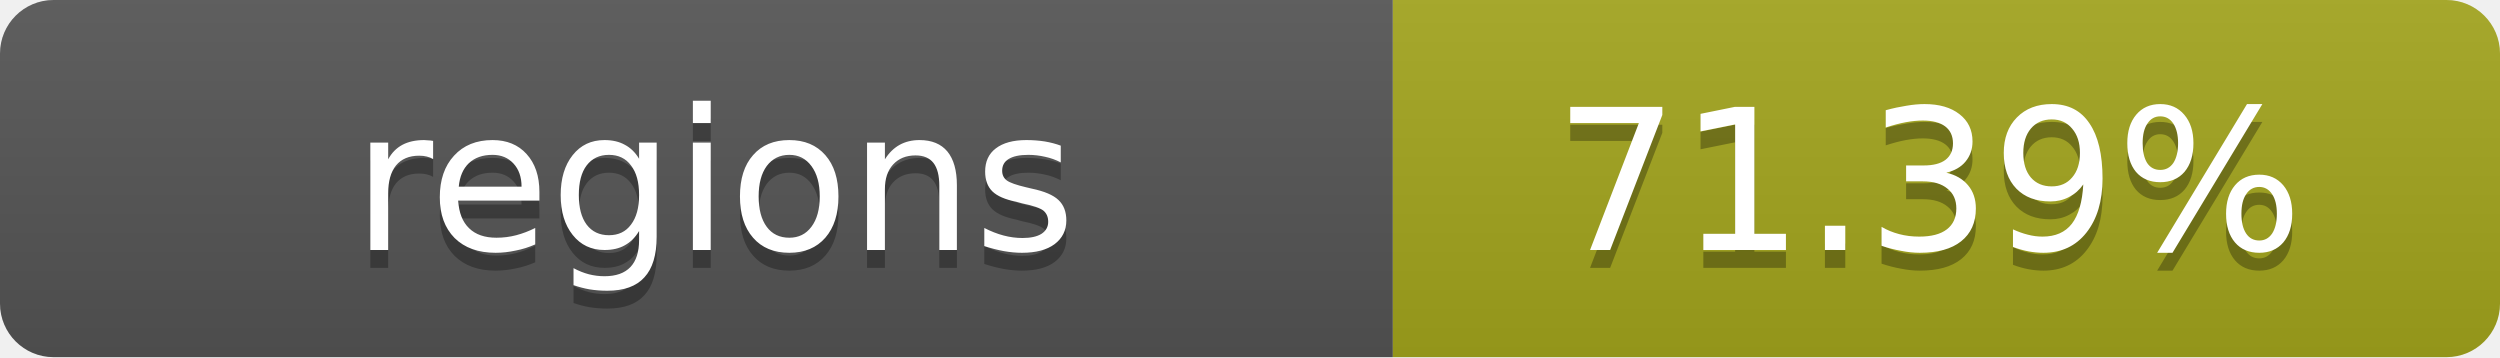
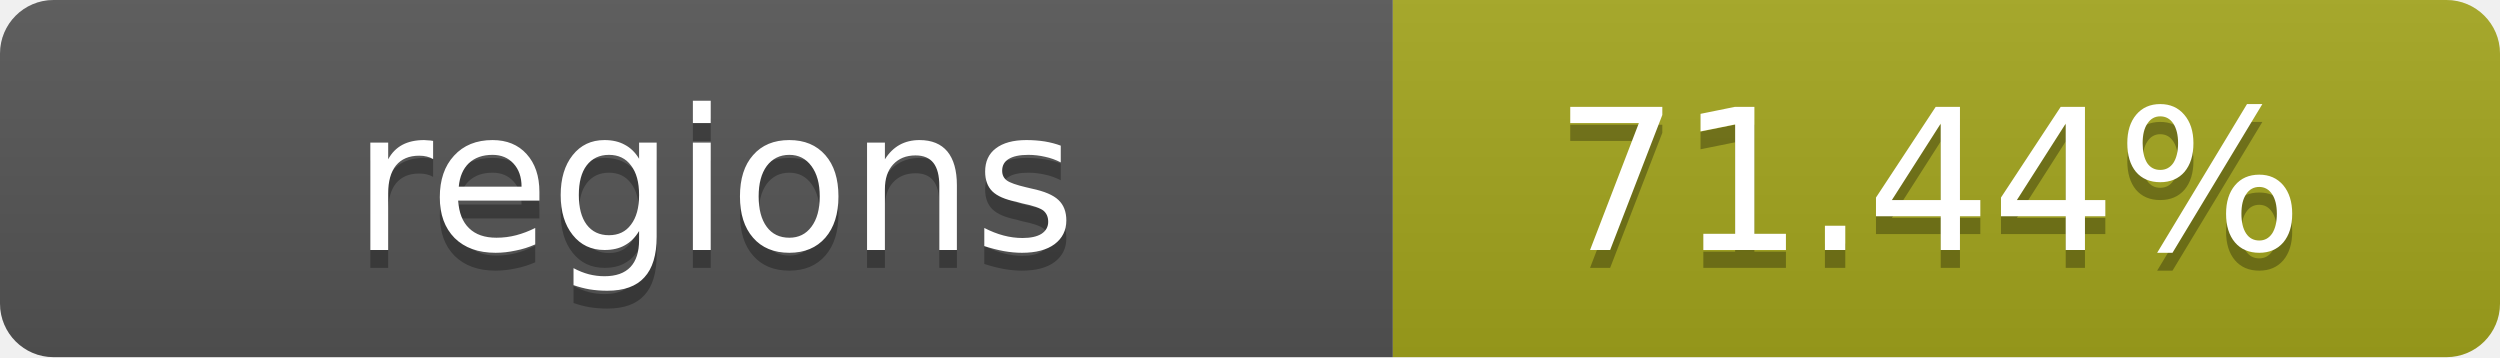
- <svg xmlns="http://www.w3.org/2000/svg" width="140" height="20" role="img" aria-label="regions: 71.39%">
+ <svg xmlns="http://www.w3.org/2000/svg" width="140" height="20" role="img" aria-label="regions: 71.44%">
  <linearGradient id="s" x2="0" y2="100%">
    <stop offset="0" stop-color="#bbb" stop-opacity=".1" />
    <stop offset="1" stop-opacity=".1" />
  </linearGradient>
  <clipPath id="r">
    <rect width="140" height="20" rx="3" fill="#fff" />
  </clipPath>
  <g clip-path="url(#r)">
    <rect width="78" height="20" fill="#555" />
    <rect x="78" width="62" height="20" fill="#a4a61d" />
    <rect width="140" height="20" fill="url(#s)" />
  </g>
  <g fill="#fff" text-anchor="middle" font-family="Verdana,Geneva,DejaVu Sans,sans-serif" text-rendering="geometricPrecision" font-size="11">
    <text x="40" y="15" fill="#010101" fill-opacity=".3">regions</text>
    <text x="40" y="14">regions</text>
-     <text x="108" y="15" fill="#010101" fill-opacity=".3">71.39%</text>
-     <text x="108" y="14">71.39%</text>
+     <text x="108" y="15" fill="#010101" fill-opacity=".3">71.44%</text>
+     <text x="108" y="14">71.44%</text>
  </g>
</svg>
